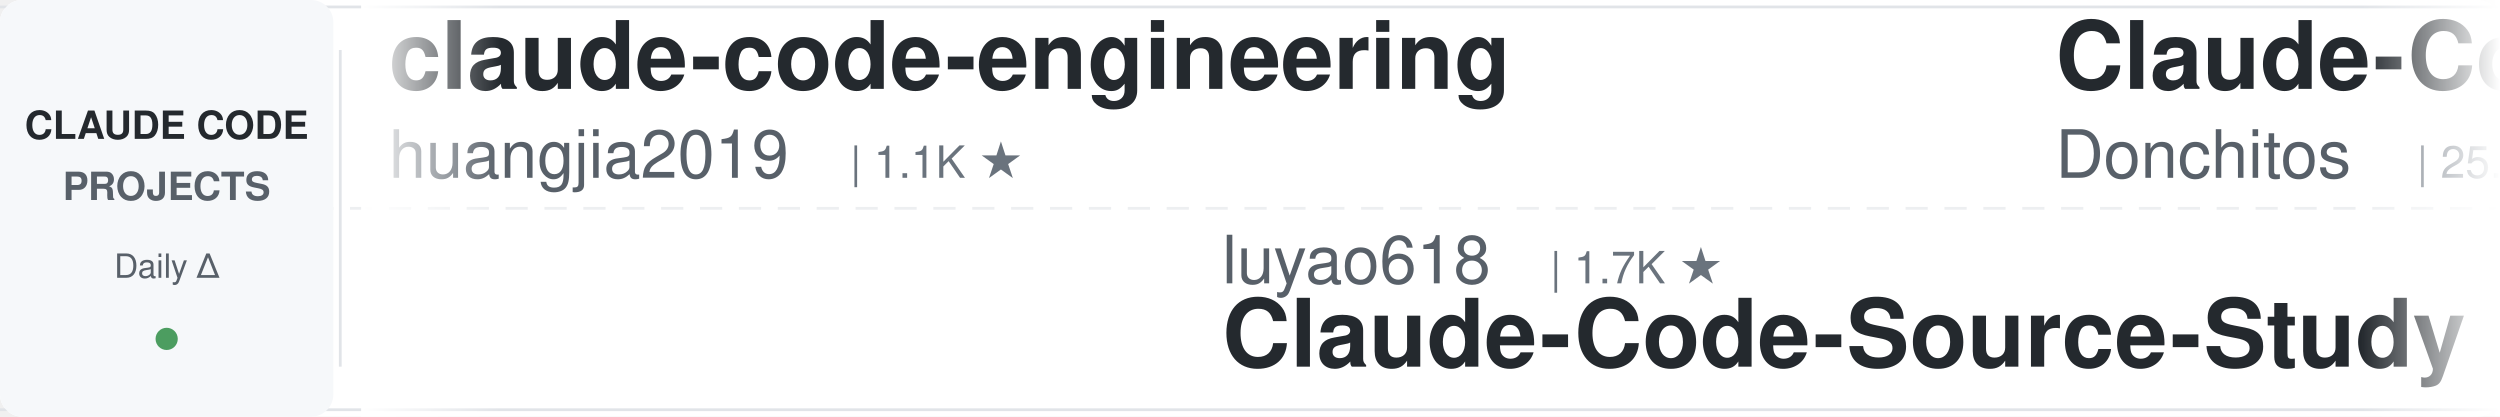
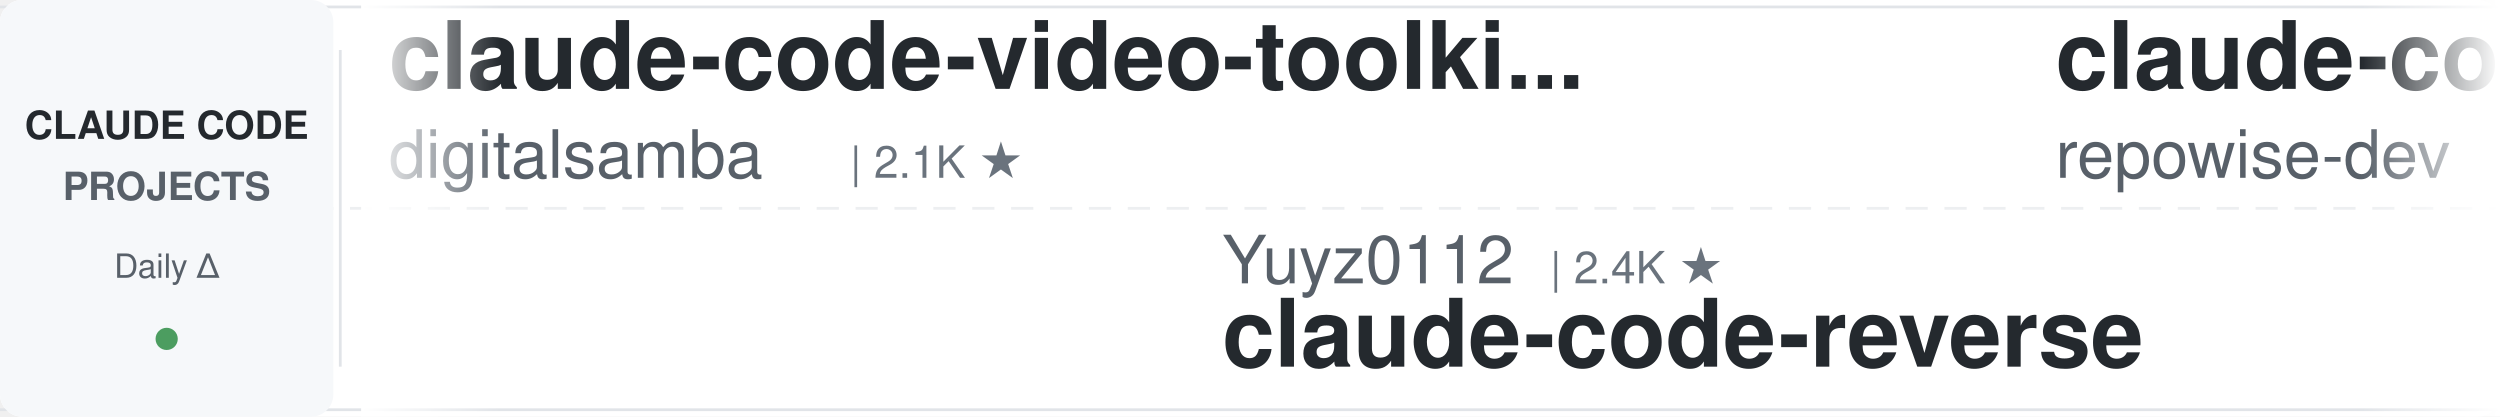
<svg xmlns="http://www.w3.org/2000/svg" width="900" height="150">
  <defs>
    <linearGradient id="leftFade" x1="0%" y1="0%" x2="100%" y2="0%">
      <stop offset="0%" style="stop-color:#ffffff;stop-opacity:1" />
      <stop offset="100%" style="stop-color:#ffffff;stop-opacity:0" />
    </linearGradient>
    <linearGradient id="rightFade" x1="0%" y1="0%" x2="100%" y2="0%">
      <stop offset="0%" style="stop-color:#ffffff;stop-opacity:0" />
      <stop offset="100%" style="stop-color:#ffffff;stop-opacity:1" />
    </linearGradient>
  </defs>
  <rect width="900" height="150" fill="#ffffff" rx="8" />
  <rect x="0" y="2" width="900" height="1" fill="#e1e4e8" />
  <rect x="0" y="147" width="900" height="1" fill="#e1e4e8" />
  <line x1="0" y1="75" x2="900" y2="75" stroke="#e1e4e8" stroke-width="1" stroke-dasharray="8 6" opacity="0.6" />
  <rect x="0" y="0" width="120" height="150" fill="#f6f8fa" rx="8" />
  <text x="60" y="50" font-family="-apple-system, BlinkMacSystemFont, 'Segoe UI', Helvetica, Arial, sans-serif" font-size="14" font-weight="600" fill="#24292e" text-anchor="middle">CLAUDE CODE</text>
  <text x="60" y="72" font-family="-apple-system, BlinkMacSystemFont, 'Segoe UI', Helvetica, Arial, sans-serif" font-size="14" font-weight="600" fill="#586069" text-anchor="middle">PROJECTS</text>
  <text x="60" y="100" font-family="-apple-system, BlinkMacSystemFont, 'Segoe UI', Helvetica, Arial, sans-serif" font-size="12" font-weight="500" fill="#586069" text-anchor="middle">Daily Δ</text>
  <circle cx="60" cy="122" r="4" fill="#22863a" opacity="0.8" />
  <rect x="122" y="18" width="1" height="114" fill="#e1e4e8" />
  <clipPath id="tickerClip">
    <rect x="130" y="0" width="770" height="150" />
  </clipPath>
  <g clip-path="url(#tickerClip)">
    <g id="tickerItems">
      <animateTransform attributeName="transform" attributeType="XML" type="translate" from="0 0" to="-3000 0" dur="54s" repeatCount="indefinite" />
      <g transform="translate(0, 0)">
-         <text x="140" y="32" font-family="-apple-system, BlinkMacSystemFont, 'Segoe UI', Helvetica, Arial, sans-serif" font-size="34" font-weight="600" fill="#24292e">claude-code-engineering</text>
-         <text x="140" y="64" font-family="-apple-system, BlinkMacSystemFont, 'Segoe UI', Helvetica, Arial, sans-serif" font-size="24" font-weight="400" fill="#586069">huangjia2019</text>
-         <text x="306" y="64" font-family="-apple-system, BlinkMacSystemFont, 'Segoe UI', Helvetica, Arial, sans-serif" font-size="16" font-weight="500" fill="#6a737d">| 1.1K ★</text>
+         <text x="140" y="32" font-family="-apple-system, BlinkMacSystemFont, 'Segoe UI', Helvetica, Arial, sans-serif" font-size="34" font-weight="600" fill="#24292e">claude-code-video-toolki...</text>
+         <text x="140" y="64" font-family="-apple-system, BlinkMacSystemFont, 'Segoe UI', Helvetica, Arial, sans-serif" font-size="24" font-weight="400" fill="#586069">digitalsamba</text>
+         <text x="306" y="64" font-family="-apple-system, BlinkMacSystemFont, 'Segoe UI', Helvetica, Arial, sans-serif" font-size="16" font-weight="500" fill="#6a737d">| 2.1K ★</text>
      </g>
      <g transform="translate(300, 0)">
-         <text x="140" y="102" font-family="-apple-system, BlinkMacSystemFont, 'Segoe UI', Helvetica, Arial, sans-serif" font-size="24" font-weight="400" fill="#586069">luyao618</text>
-         <text x="258" y="102" font-family="-apple-system, BlinkMacSystemFont, 'Segoe UI', Helvetica, Arial, sans-serif" font-size="16" font-weight="500" fill="#6a737d">| 1.7K ★</text>
-         <text x="140" y="132" font-family="-apple-system, BlinkMacSystemFont, 'Segoe UI', Helvetica, Arial, sans-serif" font-size="34" font-weight="600" fill="#24292e">Claude-Code-Source-Study</text>
+         <text x="140" y="102" font-family="-apple-system, BlinkMacSystemFont, 'Segoe UI', Helvetica, Arial, sans-serif" font-size="24" font-weight="400" fill="#586069">Yuyz0112</text>
+         <text x="258" y="102" font-family="-apple-system, BlinkMacSystemFont, 'Segoe UI', Helvetica, Arial, sans-serif" font-size="16" font-weight="500" fill="#6a737d">| 2.4K ★</text>
+         <text x="140" y="132" font-family="-apple-system, BlinkMacSystemFont, 'Segoe UI', Helvetica, Arial, sans-serif" font-size="34" font-weight="600" fill="#24292e">claude-code-reverse</text>
      </g>
      <g transform="translate(600, 0)">
-         <text x="140" y="32" font-family="-apple-system, BlinkMacSystemFont, 'Segoe UI', Helvetica, Arial, sans-serif" font-size="34" font-weight="600" fill="#24292e">Claude-Code-Game-Studios</text>
-         <text x="140" y="64" font-family="-apple-system, BlinkMacSystemFont, 'Segoe UI', Helvetica, Arial, sans-serif" font-size="24" font-weight="400" fill="#586069">Donchitos</text>
-         <text x="270" y="64" font-family="-apple-system, BlinkMacSystemFont, 'Segoe UI', Helvetica, Arial, sans-serif" font-size="16" font-weight="500" fill="#6a737d">| 25.5K ★</text>
-       </g>
-       <g transform="translate(900, 0)">
-         <text x="140" y="102" font-family="-apple-system, BlinkMacSystemFont, 'Segoe UI', Helvetica, Arial, sans-serif" font-size="24" font-weight="400" fill="#586069">andrew-kramer-inno</text>
-         <text x="378" y="102" font-family="-apple-system, BlinkMacSystemFont, 'Segoe UI', Helvetica, Arial, sans-serif" font-size="16" font-weight="500" fill="#6a737d">| 595 ★</text>
-         <text x="140" y="132" font-family="-apple-system, BlinkMacSystemFont, 'Segoe UI', Helvetica, Arial, sans-serif" font-size="34" font-weight="600" fill="#24292e">claude-code-source-build</text>
-       </g>
-       <g transform="translate(1200, 0)">
        <text x="140" y="32" font-family="-apple-system, BlinkMacSystemFont, 'Segoe UI', Helvetica, Arial, sans-serif" font-size="34" font-weight="600" fill="#24292e">claude-code-prompts</text>
        <text x="140" y="64" font-family="-apple-system, BlinkMacSystemFont, 'Segoe UI', Helvetica, Arial, sans-serif" font-size="24" font-weight="400" fill="#586069">repowise-dev</text>
        <text x="306" y="64" font-family="-apple-system, BlinkMacSystemFont, 'Segoe UI', Helvetica, Arial, sans-serif" font-size="16" font-weight="500" fill="#6a737d">| 1.2K ★</text>
      </g>
+       <g transform="translate(900, 0)">
+         <text x="140" y="102" font-family="-apple-system, BlinkMacSystemFont, 'Segoe UI', Helvetica, Arial, sans-serif" font-size="24" font-weight="400" fill="#586069">ding113</text>
+         <text x="246" y="102" font-family="-apple-system, BlinkMacSystemFont, 'Segoe UI', Helvetica, Arial, sans-serif" font-size="16" font-weight="500" fill="#6a737d">| 3.4K ★</text>
+         <text x="140" y="132" font-family="-apple-system, BlinkMacSystemFont, 'Segoe UI', Helvetica, Arial, sans-serif" font-size="34" font-weight="600" fill="#24292e">claude-code-hub</text>
+       </g>
+       <g transform="translate(1200, 0)">
+         <text x="140" y="32" font-family="-apple-system, BlinkMacSystemFont, 'Segoe UI', Helvetica, Arial, sans-serif" font-size="34" font-weight="600" fill="#24292e">claude-code-spec-workflo...</text>
+         <text x="140" y="64" font-family="-apple-system, BlinkMacSystemFont, 'Segoe UI', Helvetica, Arial, sans-serif" font-size="24" font-weight="400" fill="#586069">Pimzino</text>
+         <text x="246" y="64" font-family="-apple-system, BlinkMacSystemFont, 'Segoe UI', Helvetica, Arial, sans-serif" font-size="16" font-weight="500" fill="#6a737d">| 3.9K ★</text>
+       </g>
      <g transform="translate(1500, 0)">
-         <text x="140" y="102" font-family="-apple-system, BlinkMacSystemFont, 'Segoe UI', Helvetica, Arial, sans-serif" font-size="24" font-weight="400" fill="#586069">simonw</text>
-         <text x="234" y="102" font-family="-apple-system, BlinkMacSystemFont, 'Segoe UI', Helvetica, Arial, sans-serif" font-size="16" font-weight="500" fill="#6a737d">| 1.7K ★</text>
-         <text x="140" y="132" font-family="-apple-system, BlinkMacSystemFont, 'Segoe UI', Helvetica, Arial, sans-serif" font-size="34" font-weight="600" fill="#24292e">claude-code-transcripts</text>
+         <text x="140" y="102" font-family="-apple-system, BlinkMacSystemFont, 'Segoe UI', Helvetica, Arial, sans-serif" font-size="24" font-weight="400" fill="#586069">shanraisshan</text>
+         <text x="306" y="102" font-family="-apple-system, BlinkMacSystemFont, 'Segoe UI', Helvetica, Arial, sans-serif" font-size="16" font-weight="500" fill="#6a737d">| 66.4K ★</text>
+         <text x="140" y="132" font-family="-apple-system, BlinkMacSystemFont, 'Segoe UI', Helvetica, Arial, sans-serif" font-size="34" font-weight="600" fill="#24292e">claude-code-best-practic...</text>
      </g>
      <g transform="translate(1800, 0)">
        <text x="140" y="32" font-family="-apple-system, BlinkMacSystemFont, 'Segoe UI', Helvetica, Arial, sans-serif" font-size="34" font-weight="600" fill="#24292e">claude-code-workflows</text>
        <text x="140" y="64" font-family="-apple-system, BlinkMacSystemFont, 'Segoe UI', Helvetica, Arial, sans-serif" font-size="24" font-weight="400" fill="#586069">OneRedOak</text>
        <text x="270" y="64" font-family="-apple-system, BlinkMacSystemFont, 'Segoe UI', Helvetica, Arial, sans-serif" font-size="16" font-weight="500" fill="#6a737d">| 3.9K ★</text>
      </g>
      <g transform="translate(2100, 0)">
-         <text x="140" y="102" font-family="-apple-system, BlinkMacSystemFont, 'Segoe UI', Helvetica, Arial, sans-serif" font-size="24" font-weight="400" fill="#586069">SeemSeam</text>
-         <text x="258" y="102" font-family="-apple-system, BlinkMacSystemFont, 'Segoe UI', Helvetica, Arial, sans-serif" font-size="16" font-weight="500" fill="#6a737d">| 3.5K ★</text>
-         <text x="140" y="132" font-family="-apple-system, BlinkMacSystemFont, 'Segoe UI', Helvetica, Arial, sans-serif" font-size="34" font-weight="600" fill="#24292e">claude_codex_bridge</text>
+         <text x="140" y="102" font-family="-apple-system, BlinkMacSystemFont, 'Segoe UI', Helvetica, Arial, sans-serif" font-size="24" font-weight="400" fill="#586069">farion1231</text>
+         <text x="282" y="102" font-family="-apple-system, BlinkMacSystemFont, 'Segoe UI', Helvetica, Arial, sans-serif" font-size="16" font-weight="500" fill="#6a737d">| 137.5K ★</text>
+         <text x="140" y="132" font-family="-apple-system, BlinkMacSystemFont, 'Segoe UI', Helvetica, Arial, sans-serif" font-size="34" font-weight="600" fill="#24292e">cc-switch</text>
      </g>
      <g transform="translate(2400, 0)">
-         <text x="140" y="32" font-family="-apple-system, BlinkMacSystemFont, 'Segoe UI', Helvetica, Arial, sans-serif" font-size="34" font-weight="600" fill="#24292e">claude-code-settings</text>
-         <text x="140" y="64" font-family="-apple-system, BlinkMacSystemFont, 'Segoe UI', Helvetica, Arial, sans-serif" font-size="24" font-weight="400" fill="#586069">feiskyer</text>
-         <text x="258" y="64" font-family="-apple-system, BlinkMacSystemFont, 'Segoe UI', Helvetica, Arial, sans-serif" font-size="16" font-weight="500" fill="#6a737d">| 1.7K ★</text>
+         <text x="140" y="32" font-family="-apple-system, BlinkMacSystemFont, 'Segoe UI', Helvetica, Arial, sans-serif" font-size="34" font-weight="600" fill="#24292e">Open-ClaudeCode</text>
+         <text x="140" y="64" font-family="-apple-system, BlinkMacSystemFont, 'Segoe UI', Helvetica, Arial, sans-serif" font-size="24" font-weight="400" fill="#586069">LING71671</text>
+         <text x="270" y="64" font-family="-apple-system, BlinkMacSystemFont, 'Segoe UI', Helvetica, Arial, sans-serif" font-size="16" font-weight="500" fill="#6a737d">| 958 ★</text>
      </g>
      <g transform="translate(2700, 0)">
-         <text x="140" y="102" font-family="-apple-system, BlinkMacSystemFont, 'Segoe UI', Helvetica, Arial, sans-serif" font-size="24" font-weight="400" fill="#586069">Cranot</text>
-         <text x="234" y="102" font-family="-apple-system, BlinkMacSystemFont, 'Segoe UI', Helvetica, Arial, sans-serif" font-size="16" font-weight="500" fill="#6a737d">| 2.9K ★</text>
-         <text x="140" y="132" font-family="-apple-system, BlinkMacSystemFont, 'Segoe UI', Helvetica, Arial, sans-serif" font-size="34" font-weight="600" fill="#24292e">claude-code-guide</text>
+         <text x="140" y="102" font-family="-apple-system, BlinkMacSystemFont, 'Segoe UI', Helvetica, Arial, sans-serif" font-size="24" font-weight="400" fill="#586069">multica-ai</text>
+         <text x="282" y="102" font-family="-apple-system, BlinkMacSystemFont, 'Segoe UI', Helvetica, Arial, sans-serif" font-size="16" font-weight="500" fill="#6a737d">| 215.5K ★</text>
+         <text x="140" y="132" font-family="-apple-system, BlinkMacSystemFont, 'Segoe UI', Helvetica, Arial, sans-serif" font-size="34" font-weight="600" fill="#24292e">andrej-karpathy-skills</text>
      </g>
      <g transform="translate(3000, 0)">
-         <text x="140" y="32" font-family="-apple-system, BlinkMacSystemFont, 'Segoe UI', Helvetica, Arial, sans-serif" font-size="34" font-weight="600" fill="#24292e">claude-code-engineering</text>
-         <text x="140" y="64" font-family="-apple-system, BlinkMacSystemFont, 'Segoe UI', Helvetica, Arial, sans-serif" font-size="24" font-weight="400" fill="#586069">huangjia2019</text>
-         <text x="306" y="64" font-family="-apple-system, BlinkMacSystemFont, 'Segoe UI', Helvetica, Arial, sans-serif" font-size="16" font-weight="500" fill="#6a737d">| 1.1K ★</text>
+         <text x="140" y="32" font-family="-apple-system, BlinkMacSystemFont, 'Segoe UI', Helvetica, Arial, sans-serif" font-size="34" font-weight="600" fill="#24292e">claude-code-video-toolki...</text>
+         <text x="140" y="64" font-family="-apple-system, BlinkMacSystemFont, 'Segoe UI', Helvetica, Arial, sans-serif" font-size="24" font-weight="400" fill="#586069">digitalsamba</text>
+         <text x="306" y="64" font-family="-apple-system, BlinkMacSystemFont, 'Segoe UI', Helvetica, Arial, sans-serif" font-size="16" font-weight="500" fill="#6a737d">| 2.1K ★</text>
      </g>
      <g transform="translate(3300, 0)">
-         <text x="140" y="102" font-family="-apple-system, BlinkMacSystemFont, 'Segoe UI', Helvetica, Arial, sans-serif" font-size="24" font-weight="400" fill="#586069">luyao618</text>
-         <text x="258" y="102" font-family="-apple-system, BlinkMacSystemFont, 'Segoe UI', Helvetica, Arial, sans-serif" font-size="16" font-weight="500" fill="#6a737d">| 1.7K ★</text>
-         <text x="140" y="132" font-family="-apple-system, BlinkMacSystemFont, 'Segoe UI', Helvetica, Arial, sans-serif" font-size="34" font-weight="600" fill="#24292e">Claude-Code-Source-Study</text>
+         <text x="140" y="102" font-family="-apple-system, BlinkMacSystemFont, 'Segoe UI', Helvetica, Arial, sans-serif" font-size="24" font-weight="400" fill="#586069">Yuyz0112</text>
+         <text x="258" y="102" font-family="-apple-system, BlinkMacSystemFont, 'Segoe UI', Helvetica, Arial, sans-serif" font-size="16" font-weight="500" fill="#6a737d">| 2.4K ★</text>
+         <text x="140" y="132" font-family="-apple-system, BlinkMacSystemFont, 'Segoe UI', Helvetica, Arial, sans-serif" font-size="34" font-weight="600" fill="#24292e">claude-code-reverse</text>
      </g>
      <g transform="translate(3600, 0)">
-         <text x="140" y="32" font-family="-apple-system, BlinkMacSystemFont, 'Segoe UI', Helvetica, Arial, sans-serif" font-size="34" font-weight="600" fill="#24292e">Claude-Code-Game-Studios</text>
-         <text x="140" y="64" font-family="-apple-system, BlinkMacSystemFont, 'Segoe UI', Helvetica, Arial, sans-serif" font-size="24" font-weight="400" fill="#586069">Donchitos</text>
-         <text x="270" y="64" font-family="-apple-system, BlinkMacSystemFont, 'Segoe UI', Helvetica, Arial, sans-serif" font-size="16" font-weight="500" fill="#6a737d">| 25.5K ★</text>
+         <text x="140" y="32" font-family="-apple-system, BlinkMacSystemFont, 'Segoe UI', Helvetica, Arial, sans-serif" font-size="34" font-weight="600" fill="#24292e">claude-code-prompts</text>
+         <text x="140" y="64" font-family="-apple-system, BlinkMacSystemFont, 'Segoe UI', Helvetica, Arial, sans-serif" font-size="24" font-weight="400" fill="#586069">repowise-dev</text>
+         <text x="306" y="64" font-family="-apple-system, BlinkMacSystemFont, 'Segoe UI', Helvetica, Arial, sans-serif" font-size="16" font-weight="500" fill="#6a737d">| 1.2K ★</text>
      </g>
      <g transform="translate(3900, 0)">
-         <text x="140" y="102" font-family="-apple-system, BlinkMacSystemFont, 'Segoe UI', Helvetica, Arial, sans-serif" font-size="24" font-weight="400" fill="#586069">andrew-kramer-inno</text>
-         <text x="378" y="102" font-family="-apple-system, BlinkMacSystemFont, 'Segoe UI', Helvetica, Arial, sans-serif" font-size="16" font-weight="500" fill="#6a737d">| 595 ★</text>
-         <text x="140" y="132" font-family="-apple-system, BlinkMacSystemFont, 'Segoe UI', Helvetica, Arial, sans-serif" font-size="34" font-weight="600" fill="#24292e">claude-code-source-build</text>
+         <text x="140" y="102" font-family="-apple-system, BlinkMacSystemFont, 'Segoe UI', Helvetica, Arial, sans-serif" font-size="24" font-weight="400" fill="#586069">ding113</text>
+         <text x="246" y="102" font-family="-apple-system, BlinkMacSystemFont, 'Segoe UI', Helvetica, Arial, sans-serif" font-size="16" font-weight="500" fill="#6a737d">| 3.4K ★</text>
+         <text x="140" y="132" font-family="-apple-system, BlinkMacSystemFont, 'Segoe UI', Helvetica, Arial, sans-serif" font-size="34" font-weight="600" fill="#24292e">claude-code-hub</text>
      </g>
    </g>
  </g>
  <rect x="130" y="0" width="50" height="150" fill="url(#leftFade)" />
  <rect x="850" y="0" width="50" height="150" fill="url(#rightFade)" />
</svg>
